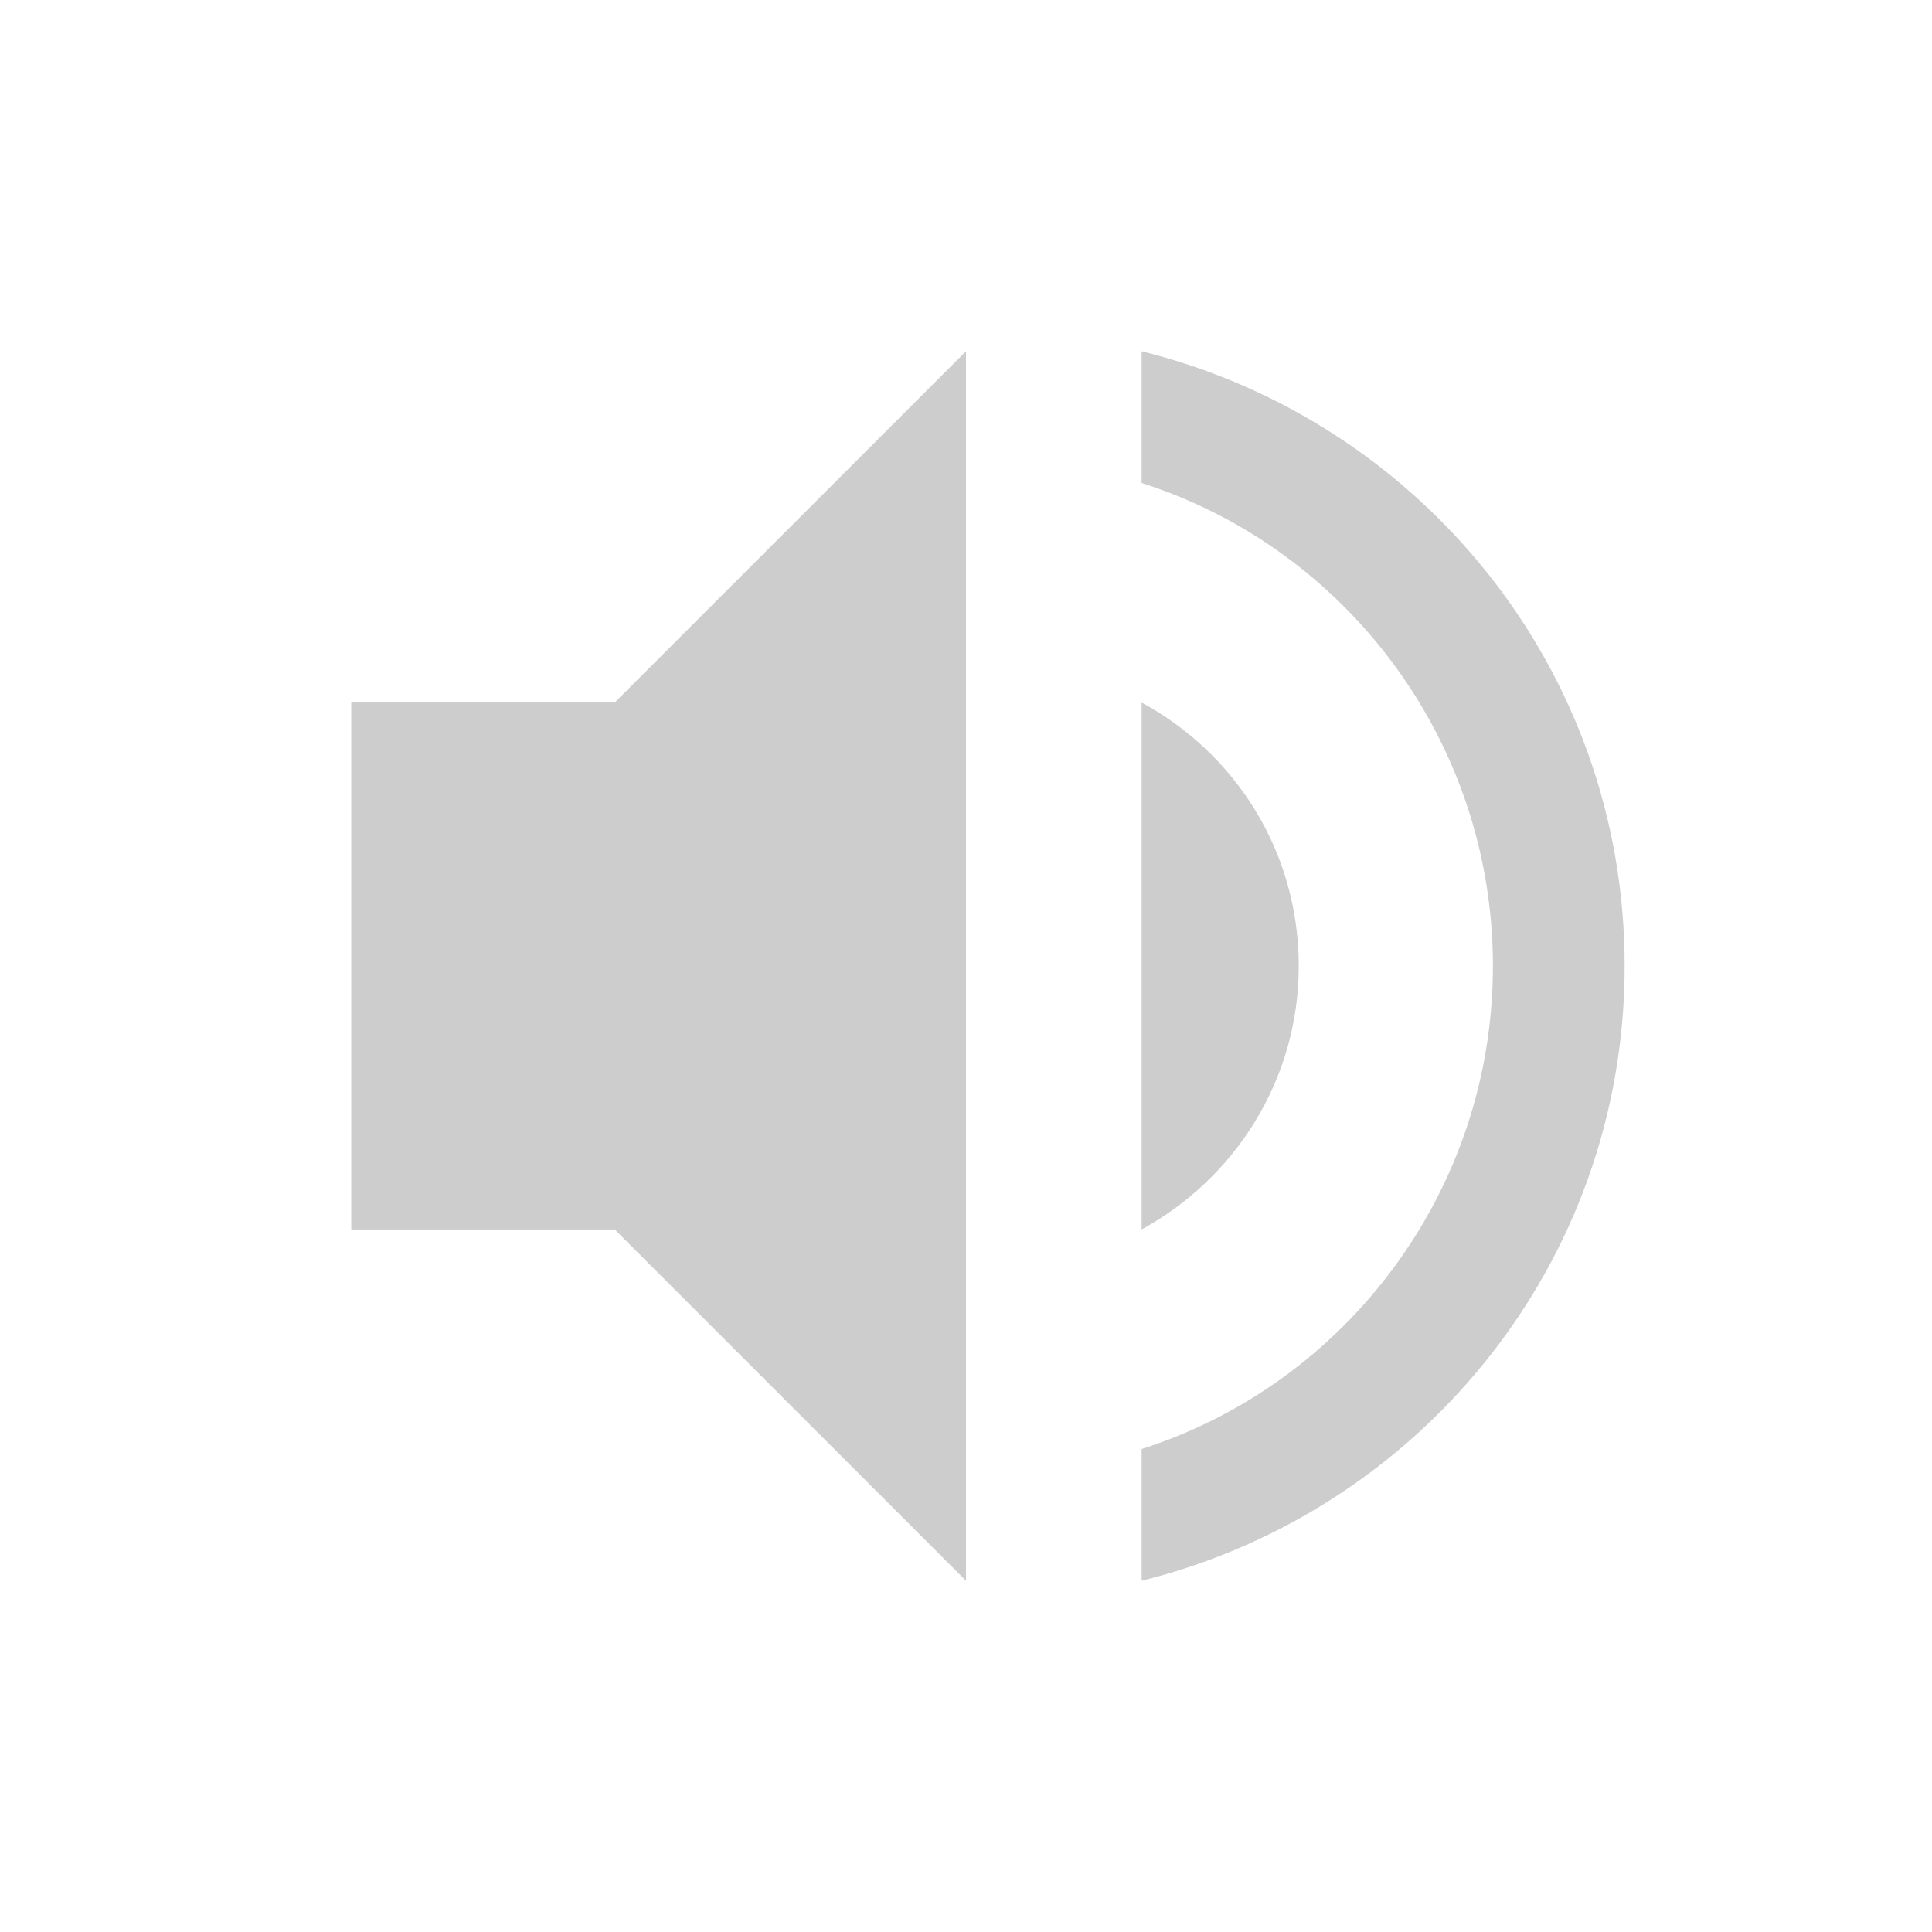
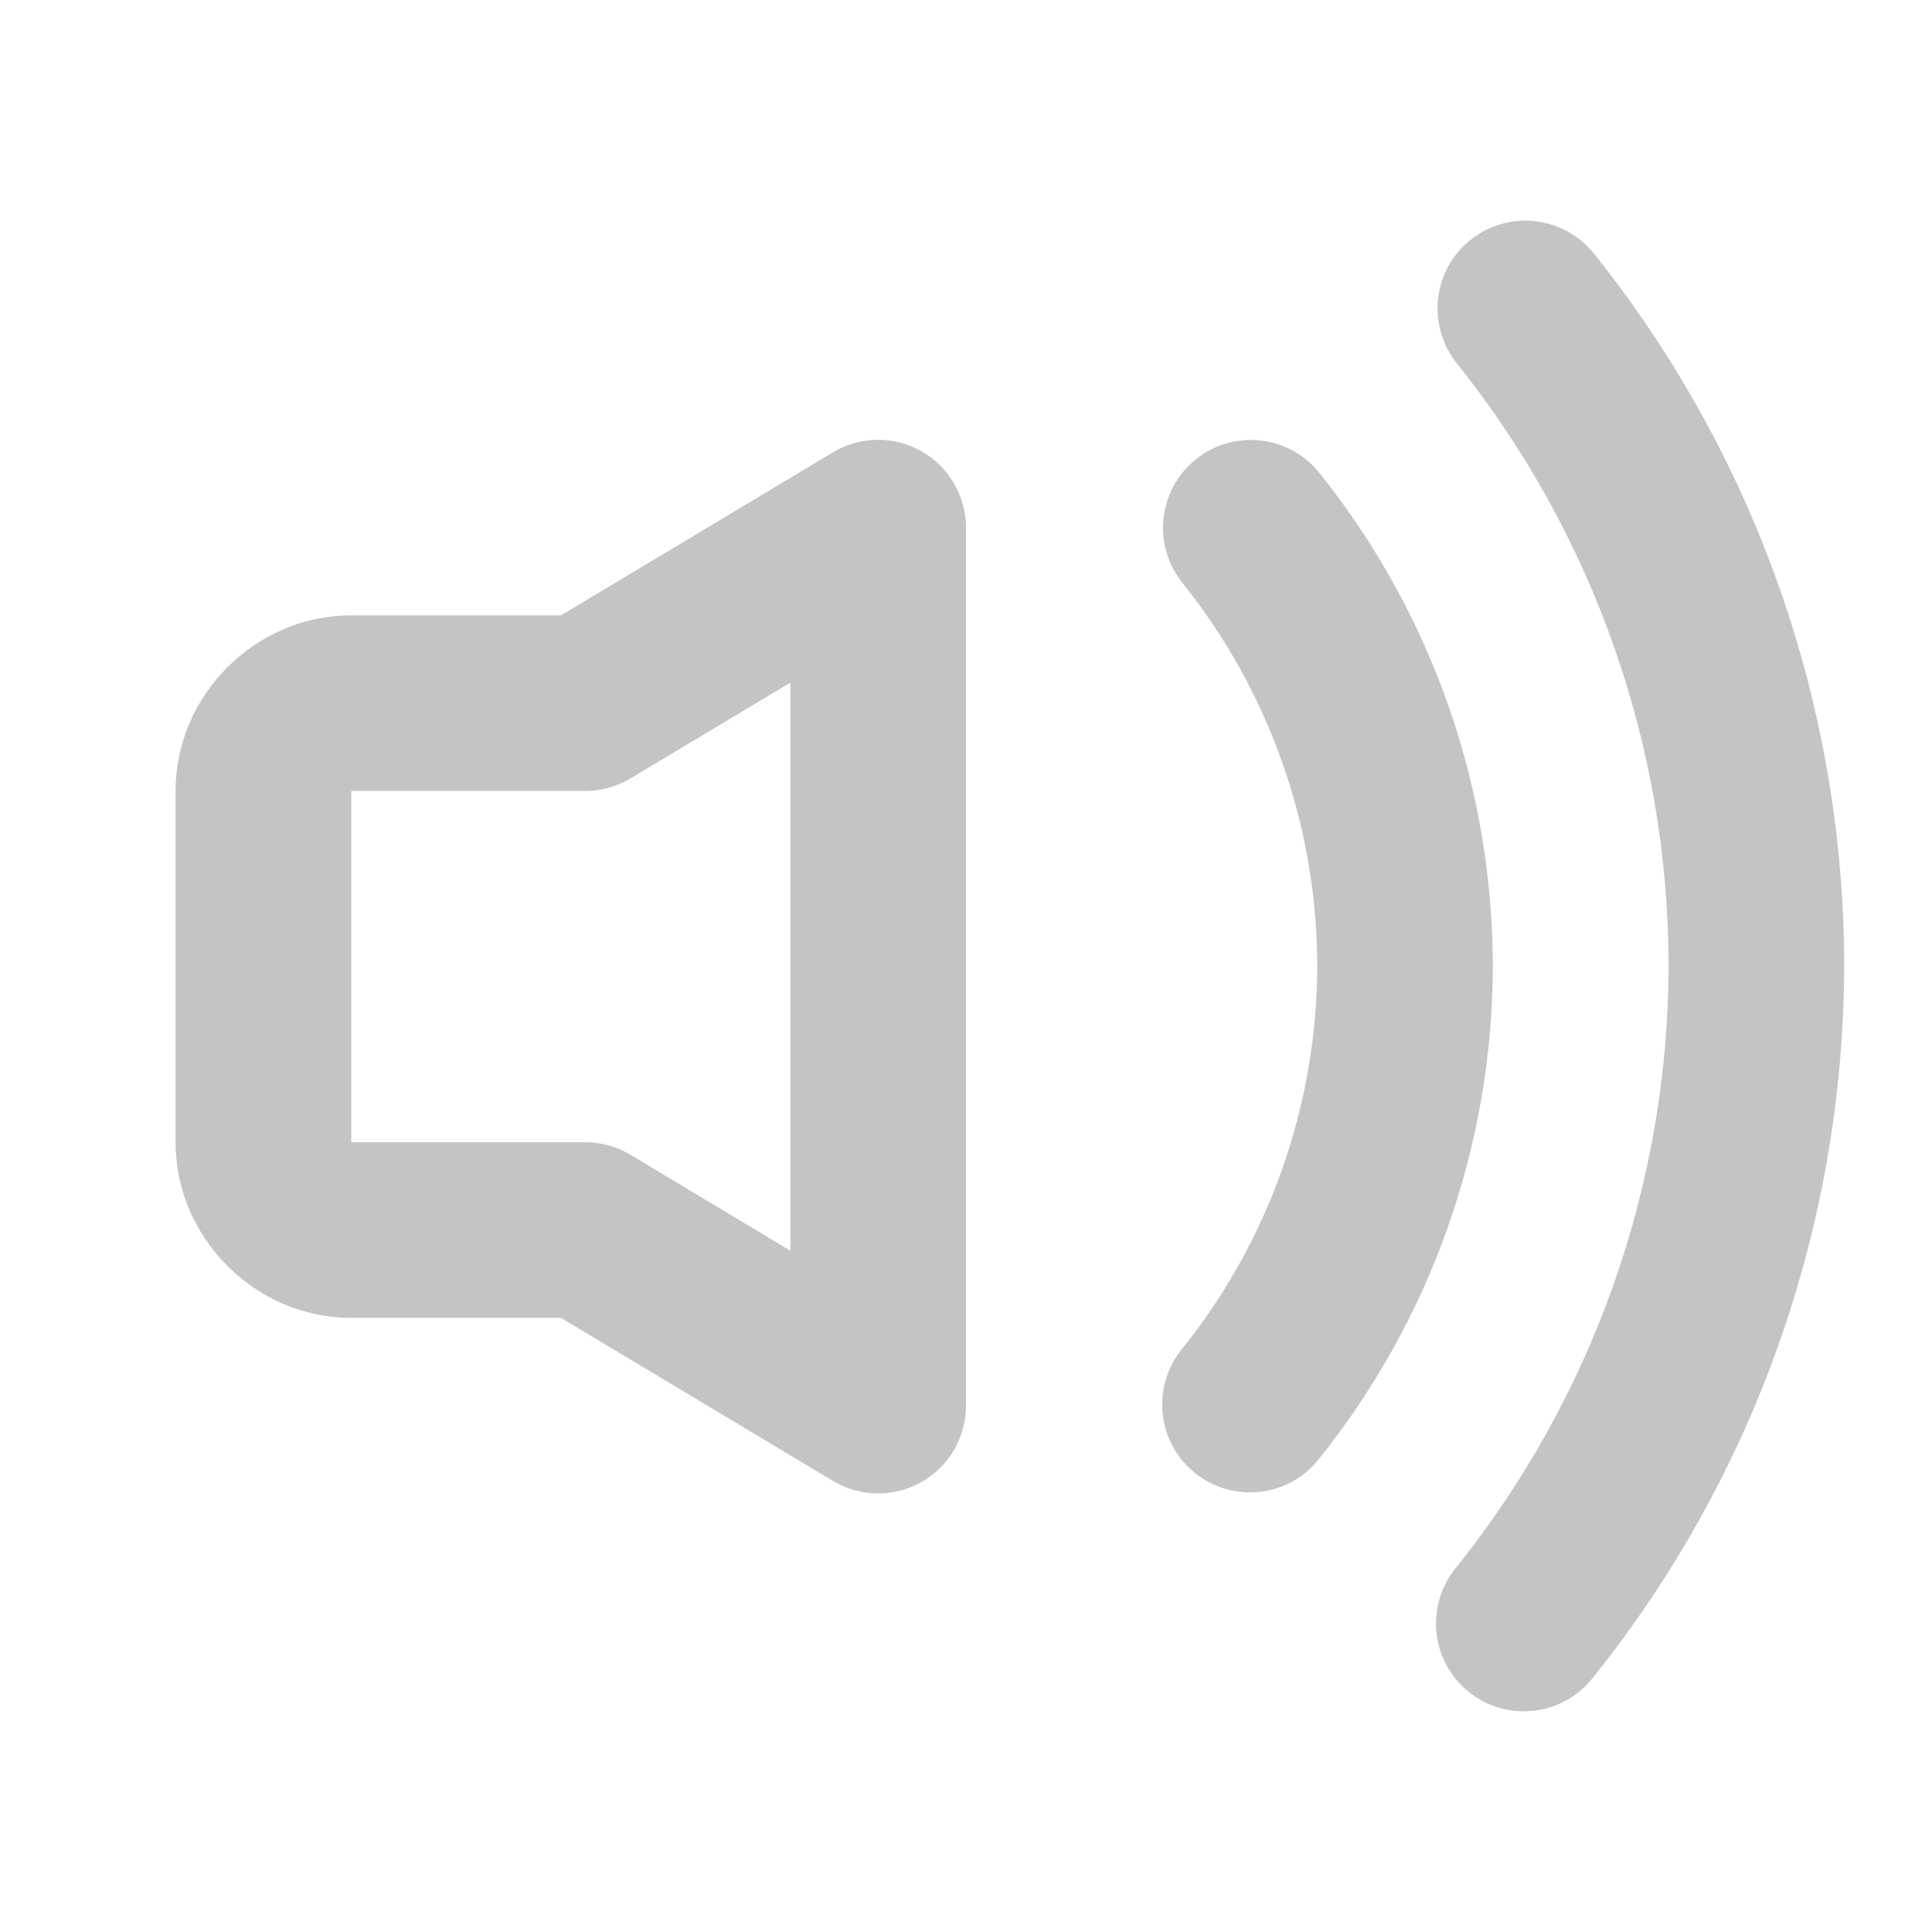
<svg xmlns="http://www.w3.org/2000/svg" width="22" height="22" version="1.1">
  <defs>
-     <style id="current-color-scheme" type="text/css">
-    .ColorScheme-Text { color:#565656; } .ColorScheme-Highlight { color:#5294e2; }
-   </style>
+     <style id="current-color-scheme" type="text/css">.ColorScheme-Text { color:#565656; } .ColorScheme-Highlight { color:#4285f4; }</style>
  </defs>
-   <g transform="matrix(1,0,0,1,3,3)">
-     <path class="ColorScheme-Text" d="M 8,1 4,5 H 1 V 11 H 4 L 8,15 Z M 10,1 V 2.5 C 12.32,3.24 14,5.43 14,8 14,10.57 12.32,12.76 10,13.5 V 15 C 13.15,14.22 15.5,11.4 15.5,8 15.5,4.6 13.15,1.78 10,1 Z M 10,5 V 11 C 11.06,10.42 11.789,9.3 11.789,8 11.789,6.7 11.07,5.58 10,5 Z" style="opacity:0.3;fill:currentColor" />
-   </g>
+   <path class="ColorScheme-Text" d="m10.492 5.138a1 1 0 0 0-1.006 0.012l-3.098 1.857h-2.389c-1.091 0-2 0.909-2 2v4c0 1.091 0.909 2 2 2h2.389l3.098 1.857a1 1 0 0 0 1.514-0.857v-10a1 1 0 0 0-0.508-0.869zm-1.492 2.635v6.469l-1.82-1.092a1 1 0 0 0-0.514-0.143h-2.666v-4h2.666a1 1 0 0 0 0.514-0.143z" fill="currentColor" opacity=".35" />
+   <path class="ColorScheme-Text" d="m13.619 5.229a1 1 0 0 0-0.156 1.406c0.994 1.241 1.536 2.782 1.537 4.371-0.006 1.587-0.55 3.125-1.545 4.361a1 1 0 0 0 0.152 1.406 1 1 0 0 0 1.406-0.152c1.279-1.591 1.98-3.57 1.986-5.611a1 1 0 0 0 0-2e-3 1 1 0 0 0 0-2e-3c-0.001-2.043-0.697-4.026-1.975-5.621a1 1 0 0 0-1.406-0.156z" fill="currentColor" opacity=".35" />
+   <path class="ColorScheme-Text" d="m17.479 2.518a1 1 0 0 0-0.734 0.213 1 1 0 0 0-0.156 1.406c1.56 1.95 2.411 4.372 2.412 6.869-0.009 2.494-0.865 4.91-2.428 6.854a1 1 0 0 0 0.152 1.406 1 1 0 0 0 1.406-0.152c1.848-2.298 2.859-5.155 2.869-8.104a1 1 0 0 0 0-2e-3 1 1 0 0 0 0-2e-3c-9.36e-4 -2.951-1.006-5.815-2.85-8.119a1 1 0 0 0-0.672-0.369z" fill="currentColor" opacity=".35" />
</svg>
